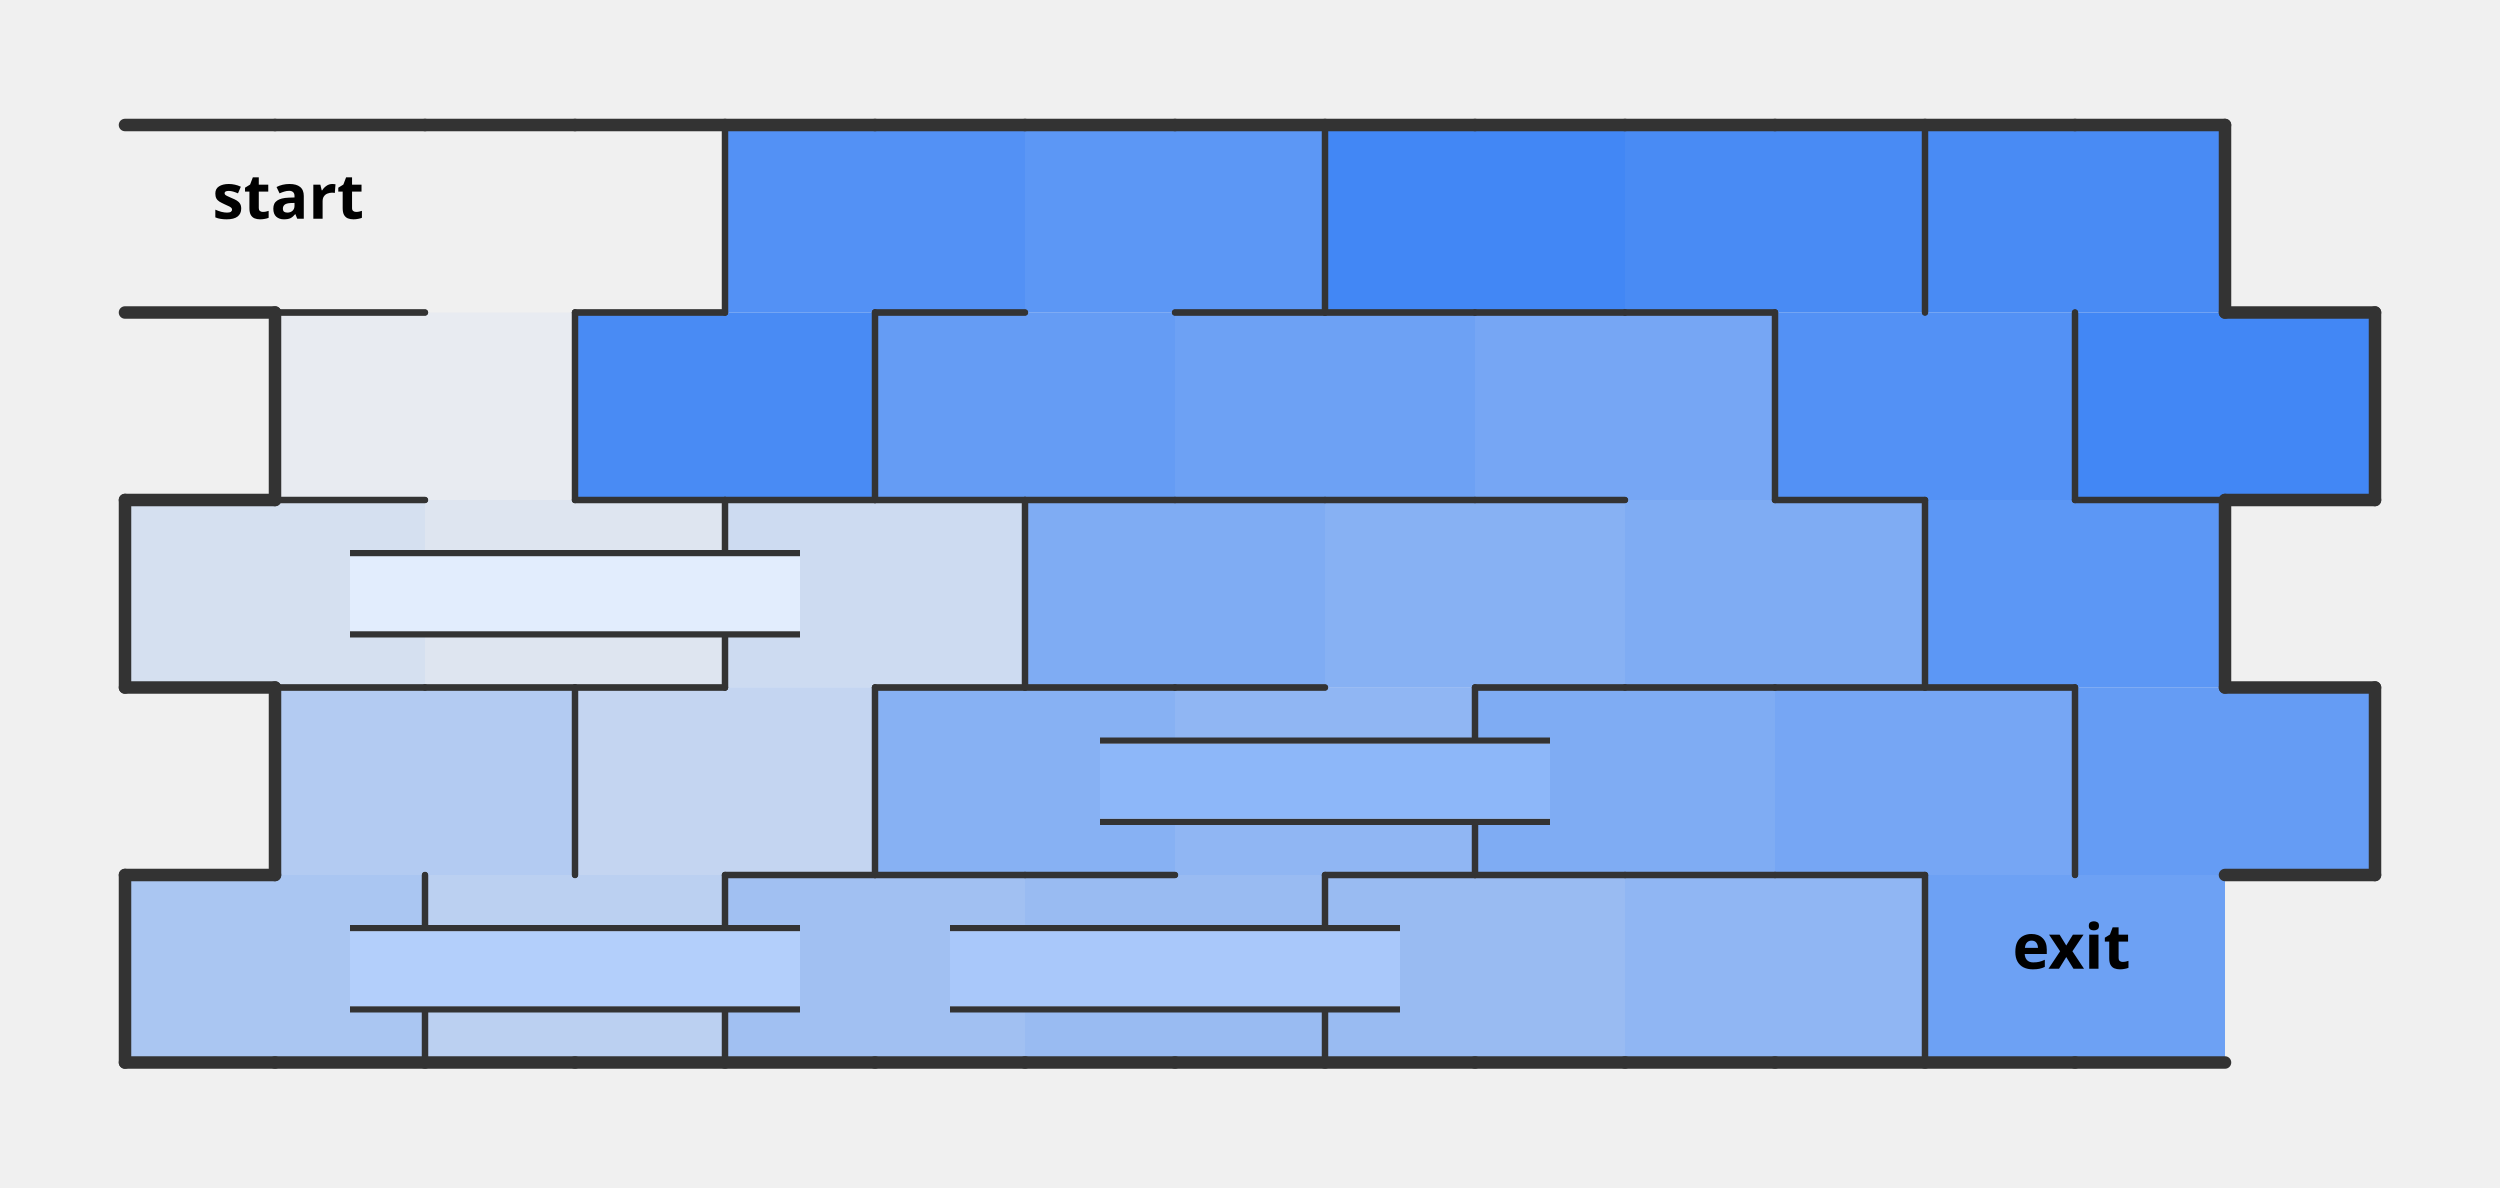
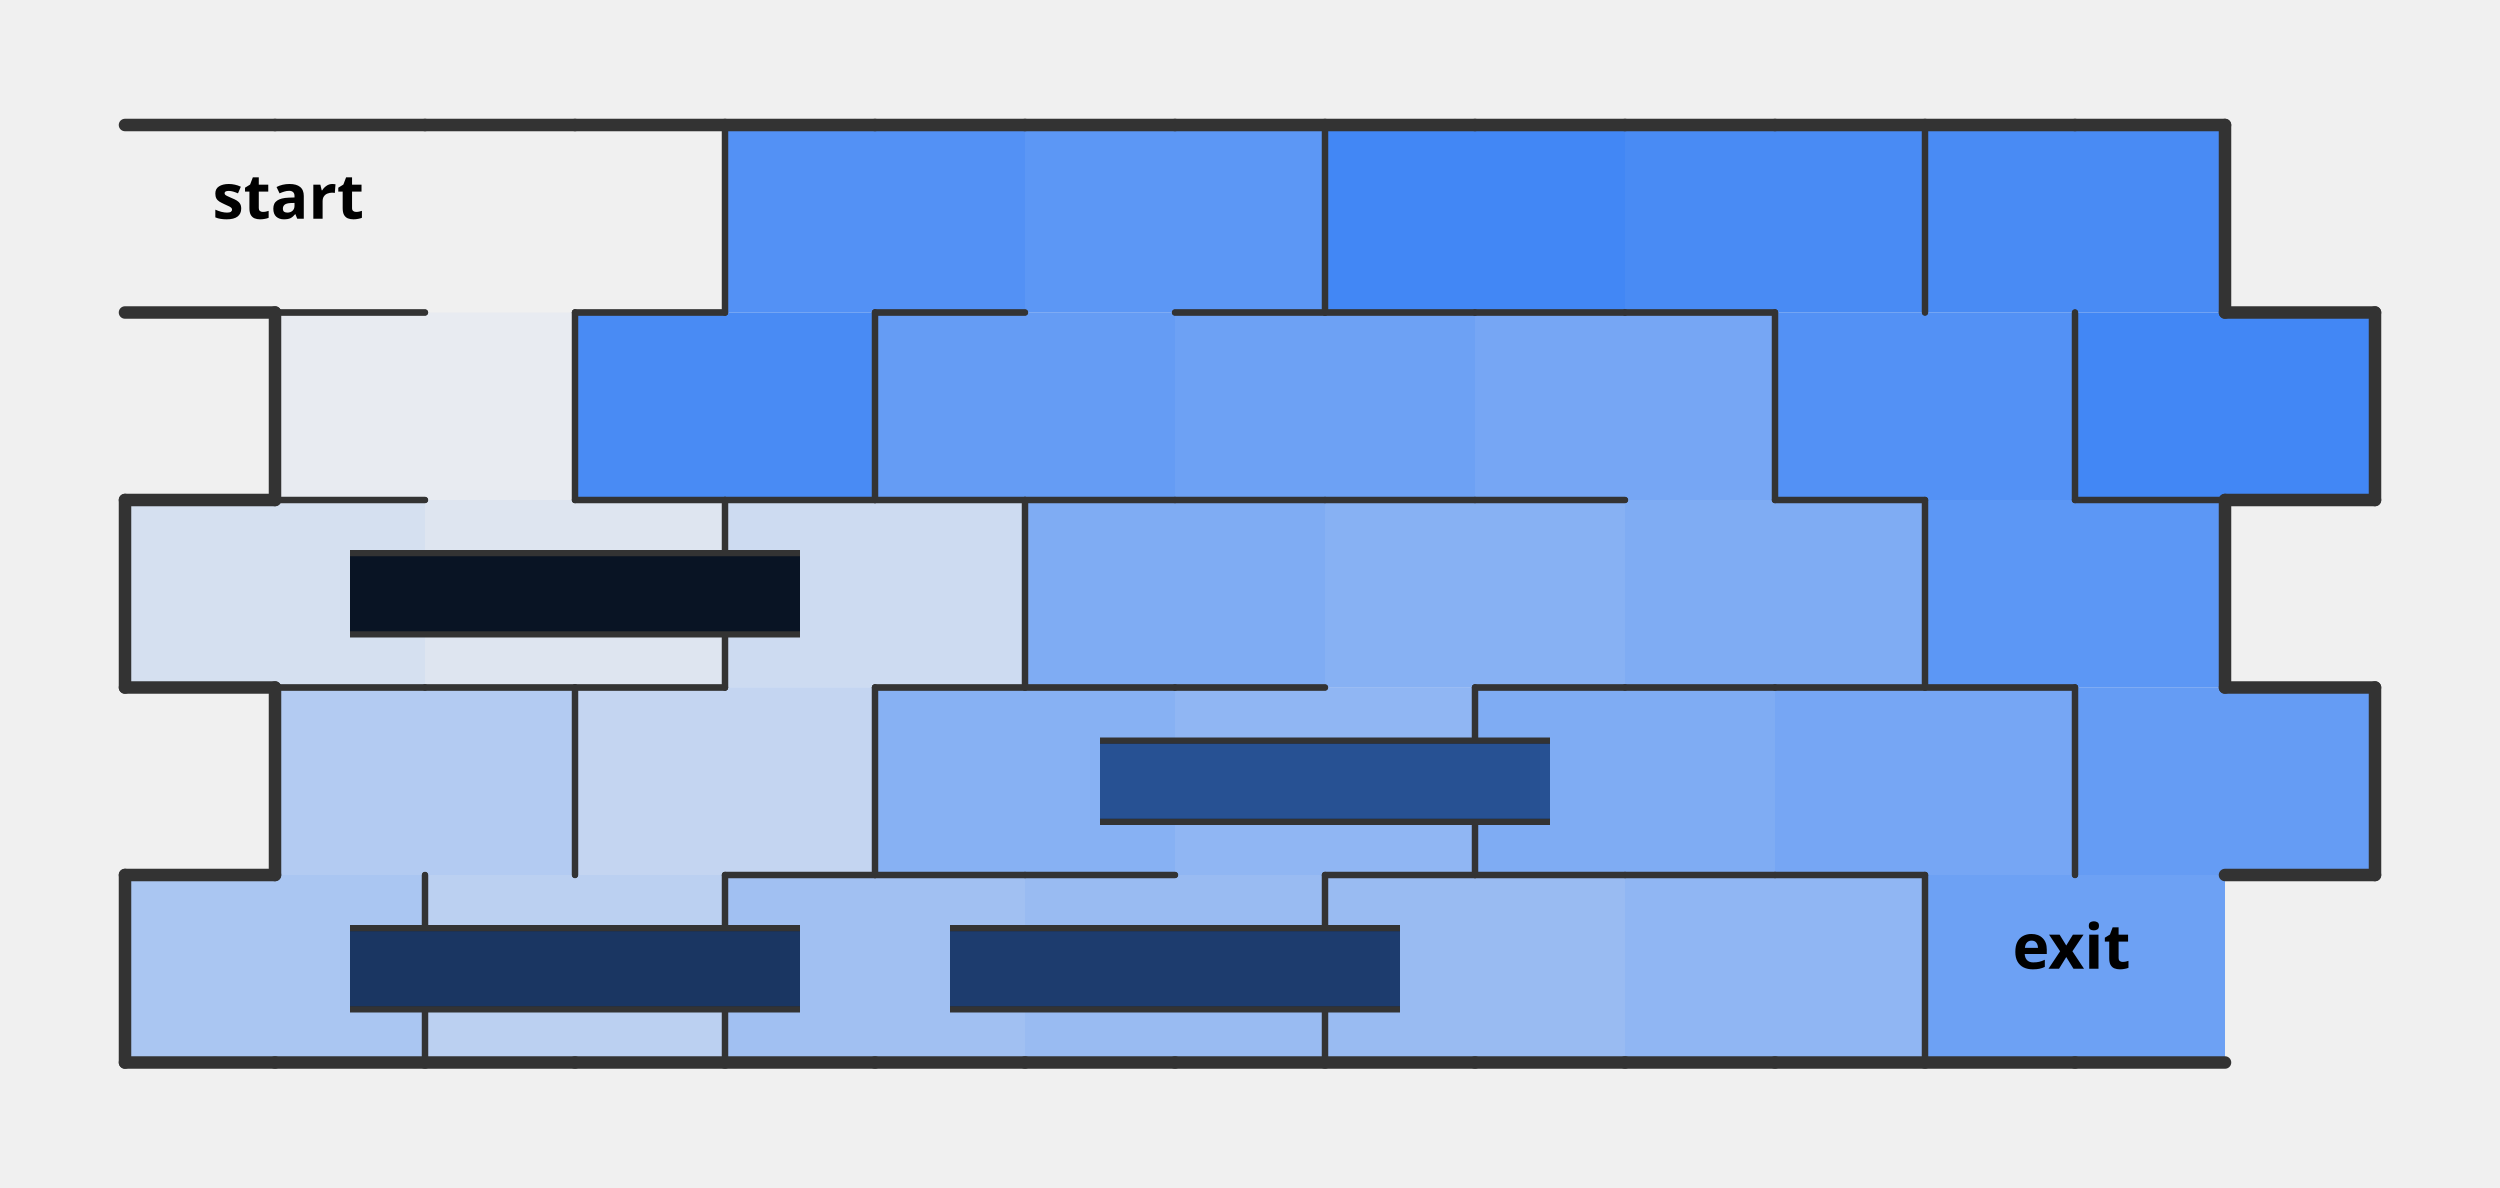
<svg xmlns="http://www.w3.org/2000/svg" xmlns:xlink="http://www.w3.org/1999/xlink" width="400" height="190" version="1.1">
  <defs>
    <style>
                    .nwc {
                        stroke: #333;
                        fill: transparent;
                        stroke-width: 1;
                        stroke-linecap: round;
                        stroke-linejoin: round;
                    }
                    .bwc {
                        stroke: #333;
                        fill: transparent;
                        stroke-width: 2;
                        stroke-linecap: round;
                        stroke-linejoin: round;
                    }
                    .nwibc {
                        fill: transparent;
                        stroke: #333;
                        stroke-width: 10;
                        stroke-linecap: round;
                        stroke-linejoin: round;
                    }
                    .nwifc {
                        fill: transparent;
                        stroke: white;
                        stroke-width: 8;
                        stroke-linecap: round;
                        stroke-linejoin: round;
                    }
                    .bwibc {
                        stroke: #333;
                        fill: transparent;
                        stroke-width: 10;
                        stroke-linecap: round;
                        stroke-linejoin: round;
                    }
                    .bwifc {
                        stroke: white;
                        fill: transparent;
                        stroke-width: 4;
                        stroke-linecap: round;
                        stroke-linejoin: round;
                    }
                    .nwbc {
                        stroke: #333;
                        fill: transparent;
                        stroke-width: 2;
                        //stroke-linecap: round;
                        //stroke-linejoin: round;
                    }
                    .pc {
                        stroke: transparent;
                        stroke-width: 0;
                        fill: purple;
                        fill-opacity: 0.4;
                    }
                    .pac {
                        stroke: transparent;
                        stroke-width: 0;
                        fill: purple;
                        fill-opacity: 0.0;
                    }
                    .lc {
                        stroke: transparent;
                        stroke-width: 0;
                        fill: #70361f;
                        fill-opacity: 0.2;
                    }
                    .cdc {
                        stroke: transparent;
                        stroke-width: 0;
                        fill: #4287f5;
                    }
                    .cc {
                        stroke: transparent;
                        stroke-width: 0;
-                         fill: white;
                    }
                </style>
  </defs>
  <rect width="100%" height="100%" fill="transparent" />
  <path d="M 20 50 L 68 50 L 68 20 L 20 20 " class="cdc" fill-opacity="0" />
  <path d="M 68 50 L 116 50 L 116 20 L 68 20 " class="cdc" fill-opacity="0" />
  <path d="M 44 80 L 92 80 L 92 50 L 44 50 " class="cdc" fill-opacity="0.05" />
  <path d="M 68 110 L 116 110 L 116 80 L 68 80 " class="cdc" fill-opacity="0.1" />
  <path d="M 20 110 L 68 110 L 68 80 L 20 80 " class="cdc" fill-opacity="0.15" />
  <path d="M 116 110 L 164 110 L 164 80 L 116 80 " class="cdc" fill-opacity="0.2" />
  <path d="M 92 140 L 140 140 L 140 110 L 92 110 " class="cdc" fill-opacity="0.25" />
  <path d="M 68 170 L 116 170 L 116 140 L 68 140 " class="cdc" fill-opacity="0.3" />
  <path d="M 44 140 L 92 140 L 92 110 L 44 110 " class="cdc" fill-opacity="0.35" />
  <path d="M 20 170 L 68 170 L 68 140 L 20 140 " class="cdc" fill-opacity="0.4" />
  <path d="M 116 170 L 164 170 L 164 140 L 116 140 " class="cdc" fill-opacity="0.45" />
  <path d="M 212 170 L 260 170 L 260 140 L 212 140 " class="cdc" fill-opacity="0.5" />
  <path d="M 164 170 L 212 170 L 212 140 L 164 140 " class="cdc" fill-opacity="0.5" />
  <path d="M 260 170 L 308 170 L 308 140 L 260 140 " class="cdc" fill-opacity="0.55" />
  <path d="M 188 140 L 236 140 L 236 110 L 188 110 " class="cdc" fill-opacity="0.55" />
  <path d="M 140 140 L 188 140 L 188 110 L 140 110 " class="cdc" fill-opacity="0.6" />
  <path d="M 212 110 L 260 110 L 260 80 L 212 80 " class="cdc" fill-opacity="0.6" />
  <path d="M 236 140 L 284 140 L 284 110 L 236 110 " class="cdc" fill-opacity="0.65" />
  <path d="M 164 110 L 212 110 L 212 80 L 164 80 " class="cdc" fill-opacity="0.65" />
  <path d="M 260 110 L 308 110 L 308 80 L 260 80 " class="cdc" fill-opacity="0.65" />
  <path d="M 284 140 L 332 140 L 332 110 L 284 110 " class="cdc" fill-opacity="0.7" />
  <path d="M 236 80 L 284 80 L 284 50 L 236 50 " class="cdc" fill-opacity="0.7" />
  <path d="M 308 170 L 356 170 L 356 140 L 308 140 " class="cdc" fill-opacity="0.75" />
  <path d="M 188 80 L 236 80 L 236 50 L 188 50 " class="cdc" fill-opacity="0.75" />
  <path d="M 332 140 L 380 140 L 380 110 L 332 110 " class="cdc" fill-opacity="0.8" />
  <path d="M 140 80 L 188 80 L 188 50 L 140 50 " class="cdc" fill-opacity="0.8" />
  <path d="M 308 110 L 356 110 L 356 80 L 308 80 " class="cdc" fill-opacity="0.85" />
  <path d="M 164 50 L 212 50 L 212 20 L 164 20 " class="cdc" fill-opacity="0.85" />
  <path d="M 284 80 L 332 80 L 332 50 L 284 50 " class="cdc" fill-opacity="0.9" />
  <path d="M 116 50 L 164 50 L 164 20 L 116 20 " class="cdc" fill-opacity="0.9" />
  <path d="M 260 50 L 308 50 L 308 20 L 260 20 " class="cdc" fill-opacity="0.95" />
  <path d="M 308 50 L 356 50 L 356 20 L 308 20 " class="cdc" fill-opacity="0.95" />
  <path d="M 92 80 L 140 80 L 140 50 L 92 50 " class="cdc" fill-opacity="0.95" />
  <path d="M 212 50 L 260 50 L 260 20 L 212 20 " class="cdc" fill-opacity="1" />
  <path d="M 332 80 L 380 80 L 380 50 L 332 50 " class="cdc" fill-opacity="1" />
  <path d="M 20 20 L 44 20" class="bwc" />
  <path d="M 44 20 L 68 20" class="bwc" />
  <path d="M 20 50 L 44 50" class="bwc" />
  <path d="M 44 50 L 68 50" class="nwc" />
  <path d="M 68 20 L 92 20" class="bwc" />
  <path d="M 92 20 L 116 20" class="bwc" />
  <path d="M 116 20 L 116 50" class="nwc" />
  <path d="M 92 50 L 116 50" class="nwc" />
  <path d="M 116 50 L 116 20" class="nwc" />
  <path d="M 116 20 L 140 20" class="bwc" />
  <path d="M 140 20 L 164 20" class="bwc" />
  <path d="M 140 50 L 164 50" class="nwc" />
  <path d="M 164 20 L 188 20" class="bwc" />
  <path d="M 188 20 L 212 20" class="bwc" />
  <path d="M 212 20 L 212 50" class="nwc" />
  <path d="M 188 50 L 212 50" class="nwc" />
  <path d="M 212 50 L 212 20" class="nwc" />
  <path d="M 212 20 L 236 20" class="bwc" />
  <path d="M 236 20 L 260 20" class="bwc" />
  <path d="M 212 50 L 236 50" class="nwc" />
  <path d="M 236 50 L 260 50" class="nwc" />
  <path d="M 260 20 L 284 20" class="bwc" />
  <path d="M 284 20 L 308 20" class="bwc" />
  <path d="M 308 20 L 308 50" class="nwc" />
  <path d="M 260 50 L 284 50" class="nwc" />
  <path d="M 308 50 L 308 20" class="nwc" />
  <path d="M 308 20 L 332 20" class="bwc" />
  <path d="M 332 20 L 356 20" class="bwc" />
  <path d="M 356 20 L 356 50" class="bwc" />
  <path d="M 44 80 L 44 50" class="bwc" />
  <path d="M 44 50 L 68 50" class="nwc" />
  <path d="M 92 50 L 92 80" class="nwc" />
  <path d="M 44 80 L 68 80" class="nwc" />
  <path d="M 92 80 L 92 50" class="nwc" />
  <path d="M 92 50 L 116 50" class="nwc" />
  <path d="M 140 50 L 140 80" class="nwc" />
  <path d="M 92 80 L 116 80" class="nwc" />
  <path d="M 116 80 L 140 80" class="nwc" />
  <path d="M 140 80 L 140 50" class="nwc" />
  <path d="M 140 50 L 164 50" class="nwc" />
  <path d="M 140 80 L 164 80" class="nwc" />
  <path d="M 164 80 L 188 80" class="nwc" />
  <path d="M 188 50 L 212 50" class="nwc" />
  <path d="M 212 50 L 236 50" class="nwc" />
  <path d="M 188 80 L 212 80" class="nwc" />
  <path d="M 212 80 L 236 80" class="nwc" />
  <path d="M 236 50 L 260 50" class="nwc" />
  <path d="M 260 50 L 284 50" class="nwc" />
  <path d="M 284 50 L 284 80" class="nwc" />
  <path d="M 236 80 L 260 80" class="nwc" />
  <path d="M 284 80 L 284 50" class="nwc" />
  <path d="M 332 50 L 332 80" class="nwc" />
  <path d="M 284 80 L 308 80" class="nwc" />
  <path d="M 332 80 L 332 50" class="nwc" />
  <path d="M 356 50 L 380 50" class="bwc" />
  <path d="M 380 50 L 380 80" class="bwc" />
  <path d="M 332 80 L 356 80" class="nwc" />
  <path d="M 356 80 L 380 80" class="bwc" />
  <path d="M 20 110 L 20 80" class="bwc" />
  <path d="M 20 80 L 44 80" class="bwc" />
  <path d="M 44 80 L 68 80" class="nwc" />
  <path d="M 20 110 L 44 110" class="bwc" />
  <path d="M 44 110 L 68 110" class="nwc" />
  <path d="M 92 80 L 116 80" class="nwc" />
  <path d="M 116 80 L 116 110" class="nwc" />
  <path d="M 68 110 L 92 110" class="nwc" />
  <path d="M 92 110 L 116 110" class="nwc" />
  <path d="M 116 110 L 116 80" class="nwc" />
  <path d="M 116 80 L 140 80" class="nwc" />
  <path d="M 140 80 L 164 80" class="nwc" />
  <path d="M 164 80 L 164 110" class="nwc" />
  <path d="M 140 110 L 164 110" class="nwc" />
  <path d="M 164 110 L 164 80" class="nwc" />
  <path d="M 164 80 L 188 80" class="nwc" />
  <path d="M 188 80 L 212 80" class="nwc" />
  <path d="M 164 110 L 188 110" class="nwc" />
  <path d="M 188 110 L 212 110" class="nwc" />
  <path d="M 212 80 L 236 80" class="nwc" />
  <path d="M 236 80 L 260 80" class="nwc" />
  <path d="M 236 110 L 260 110" class="nwc" />
  <path d="M 284 80 L 308 80" class="nwc" />
  <path d="M 308 80 L 308 110" class="nwc" />
  <path d="M 260 110 L 284 110" class="nwc" />
  <path d="M 284 110 L 308 110" class="nwc" />
  <path d="M 308 110 L 308 80" class="nwc" />
  <path d="M 332 80 L 356 80" class="nwc" />
  <path d="M 356 80 L 356 110" class="bwc" />
  <path d="M 308 110 L 332 110" class="nwc" />
  <path d="M 44 140 L 44 110" class="bwc" />
  <path d="M 44 110 L 68 110" class="nwc" />
  <path d="M 68 110 L 92 110" class="nwc" />
  <path d="M 92 110 L 92 140" class="nwc" />
  <path d="M 92 140 L 92 110" class="nwc" />
  <path d="M 92 110 L 116 110" class="nwc" />
  <path d="M 140 110 L 140 140" class="nwc" />
  <path d="M 116 140 L 140 140" class="nwc" />
  <path d="M 140 140 L 140 110" class="nwc" />
  <path d="M 140 110 L 164 110" class="nwc" />
  <path d="M 164 110 L 188 110" class="nwc" />
  <path d="M 140 140 L 164 140" class="nwc" />
  <path d="M 164 140 L 188 140" class="nwc" />
  <path d="M 188 110 L 212 110" class="nwc" />
  <path d="M 236 110 L 236 140" class="nwc" />
  <path d="M 212 140 L 236 140" class="nwc" />
  <path d="M 236 140 L 236 110" class="nwc" />
  <path d="M 236 110 L 260 110" class="nwc" />
  <path d="M 260 110 L 284 110" class="nwc" />
  <path d="M 236 140 L 260 140" class="nwc" />
  <path d="M 260 140 L 284 140" class="nwc" />
  <path d="M 284 110 L 308 110" class="nwc" />
  <path d="M 308 110 L 332 110" class="nwc" />
  <path d="M 332 110 L 332 140" class="nwc" />
  <path d="M 284 140 L 308 140" class="nwc" />
  <path d="M 332 140 L 332 110" class="nwc" />
  <path d="M 356 110 L 380 110" class="bwc" />
  <path d="M 380 110 L 380 140" class="bwc" />
  <path d="M 356 140 L 380 140" class="bwc" />
  <path d="M 20 170 L 20 140" class="bwc" />
  <path d="M 20 140 L 44 140" class="bwc" />
  <path d="M 68 140 L 68 170" class="nwc" />
  <path d="M 20 170 L 44 170" class="bwc" />
  <path d="M 44 170 L 68 170" class="bwc" />
  <path d="M 68 170 L 68 140" class="nwc" />
  <path d="M 116 140 L 116 170" class="nwc" />
  <path d="M 68 170 L 92 170" class="bwc" />
  <path d="M 92 170 L 116 170" class="bwc" />
  <path d="M 116 170 L 116 140" class="nwc" />
  <path d="M 116 140 L 140 140" class="nwc" />
  <path d="M 140 140 L 164 140" class="nwc" />
  <path d="M 116 170 L 140 170" class="bwc" />
  <path d="M 140 170 L 164 170" class="bwc" />
  <path d="M 164 140 L 188 140" class="nwc" />
  <path d="M 212 140 L 212 170" class="nwc" />
  <path d="M 164 170 L 188 170" class="bwc" />
  <path d="M 188 170 L 212 170" class="bwc" />
  <path d="M 212 170 L 212 140" class="nwc" />
  <path d="M 212 140 L 236 140" class="nwc" />
  <path d="M 236 140 L 260 140" class="nwc" />
  <path d="M 212 170 L 236 170" class="bwc" />
  <path d="M 236 170 L 260 170" class="bwc" />
  <path d="M 260 140 L 284 140" class="nwc" />
  <path d="M 284 140 L 308 140" class="nwc" />
  <path d="M 308 140 L 308 170" class="nwc" />
  <path d="M 260 170 L 284 170" class="bwc" />
  <path d="M 284 170 L 308 170" class="bwc" />
  <path d="M 308 170 L 308 140" class="nwc" />
  <path d="M 308 170 L 332 170" class="bwc" />
  <path d="M 332 170 L 356 170" class="bwc" />
  <path d="M 56 101 L 128 101" class="nwbc" />
  <path d="M 56 89 L 128 89" class="nwbc" />
  <path d="M 176 131 L 248 131" class="nwbc" />
  <path d="M 176 119 L 248 119" class="nwbc" />
  <path d="M 56 161 L 128 161" class="nwbc" />
  <path d="M 56 149 L 128 149" class="nwbc" />
  <path d="M 152 161 L 224 161" class="nwbc" />
  <path d="M 152 149 L 224 149" class="nwbc" />
  <path d="M 56 101 L 56 89 L 128 89 L 128 101 " class="cc" fill-opacity="1" />
  <path d="M 176 131 L 176 119 L 248 119 L 248 131 " class="cc" fill-opacity="1" />
  <path d="M 56 161 L 56 149 L 128 149 L 128 161 " class="cc" fill-opacity="1" />
  <path d="M 152 161 L 152 149 L 224 149 L 224 161 " class="cc" fill-opacity="1" />
  <path d="M 56 101 L 56 89 L 128 89 L 128 101 " class="cdc" fill-opacity="0.15" />
  <path d="M 176 131 L 176 119 L 248 119 L 248 131 " class="cdc" fill-opacity="0.6" />
  <path d="M 56 161 L 56 149 L 128 149 L 128 161 " class="cdc" fill-opacity="0.4" />
  <path d="M 152 161 L 152 149 L 224 149 L 224 161 " class="cdc" fill-opacity="0.45" />
  <path id="eip0" d="M 20 50 L 68 50 L 68 20 L 20 20 " class="pac" />
  <animate id="aipeip0" xlink:href="#eip0" attributeName="fill-opacity" fill="freeze" from="0" to="0.4" dur="0.02s" />
  <path id="eip2" d="M 68 50 L 116 50 L 116 20 L 68 20 " class="pac" />
  <animate id="aipeip2" xlink:href="#eip2" attributeName="fill-opacity" fill="freeze" from="0" to="0.4" dur="0.02s" begin="aipeip0.end" />
  <path id="eip4" d="M 44 80 L 92 80 L 92 50 L 44 50 " class="pac" />
  <animate id="aipeip4" xlink:href="#eip4" attributeName="fill-opacity" fill="freeze" from="0" to="0.4" dur="0.02s" begin="aipeip2.end" />
  <path id="eip6" d="M 68 110 L 116 110 L 116 80 L 68 80 " class="pac" />
  <animate id="aipeip6" xlink:href="#eip6" attributeName="fill-opacity" fill="freeze" from="0" to="0.4" dur="0.02s" begin="aipeip4.end" />
  <path id="eip8" d="M 20 110 L 68 110 L 68 80 L 20 80 " class="pac" />
  <animate id="aipeip8" xlink:href="#eip8" attributeName="fill-opacity" fill="freeze" from="0" to="0.4" dur="0.02s" begin="aipeip6.end" />
  <path id="eip10" d="M 116 110 L 164 110 L 164 80 L 116 80 " class="pac" />
  <animate id="aipeip10" xlink:href="#eip10" attributeName="fill-opacity" fill="freeze" from="0" to="0.4" dur="0.02s" begin="aipeip8.end" />
  <path id="eip9" d="M 56 101 L 56 89 L 128 89 L 128 101 " class="pac" />
  <animate id="aipeip9" xlink:href="#eip9" attributeName="fill-opacity" fill="freeze" from="0" to="0.4" dur="0.02s" begin="aipeip8.end" />
  <path id="eip12" d="M 92 140 L 140 140 L 140 110 L 92 110 " class="pac" />
  <animate id="aipeip12" xlink:href="#eip12" attributeName="fill-opacity" fill="freeze" from="0" to="0.4" dur="0.02s" begin="aipeip10.end" />
  <path id="eip14" d="M 68 170 L 116 170 L 116 140 L 68 140 " class="pac" />
  <animate id="aipeip14" xlink:href="#eip14" attributeName="fill-opacity" fill="freeze" from="0" to="0.4" dur="0.02s" begin="aipeip12.end" />
  <path id="eip16" d="M 44 140 L 92 140 L 92 110 L 44 110 " class="pac" />
  <animate id="aipeip16" xlink:href="#eip16" attributeName="fill-opacity" fill="freeze" from="0" to="0.4" dur="0.02s" begin="aipeip14.end" />
  <path id="eip18" d="M 20 170 L 68 170 L 68 140 L 20 140 " class="pac" />
  <animate id="aipeip18" xlink:href="#eip18" attributeName="fill-opacity" fill="freeze" from="0" to="0.4" dur="0.02s" begin="aipeip16.end" />
  <path id="eip20" d="M 116 170 L 164 170 L 164 140 L 116 140 " class="pac" />
  <animate id="aipeip20" xlink:href="#eip20" attributeName="fill-opacity" fill="freeze" from="0" to="0.4" dur="0.02s" begin="aipeip18.end" />
  <path id="eip19" d="M 56 161 L 56 149 L 128 149 L 128 161 " class="pac" />
  <animate id="aipeip19" xlink:href="#eip19" attributeName="fill-opacity" fill="freeze" from="0" to="0.4" dur="0.02s" begin="aipeip18.end" />
  <path id="eip22" d="M 164 170 L 212 170 L 212 140 L 164 140 " class="pac" />
  <animate id="aipeip22" xlink:href="#eip22" attributeName="fill-opacity" fill="freeze" from="0" to="0.4" dur="0.02s" begin="aipeip20.end" />
  <path id="eip24" d="M 188 140 L 236 140 L 236 110 L 188 110 " class="pac" />
  <animate id="aipeip24" xlink:href="#eip24" attributeName="fill-opacity" fill="freeze" from="0" to="0.4" dur="0.02s" begin="aipeip22.end" />
  <path id="eip26" d="M 140 140 L 188 140 L 188 110 L 140 110 " class="pac" />
  <animate id="aipeip26" xlink:href="#eip26" attributeName="fill-opacity" fill="freeze" from="0" to="0.4" dur="0.02s" begin="aipeip24.end" />
  <path id="eip28" d="M 236 140 L 284 140 L 284 110 L 236 110 " class="pac" />
  <animate id="aipeip28" xlink:href="#eip28" attributeName="fill-opacity" fill="freeze" from="0" to="0.4" dur="0.02s" begin="aipeip26.end" />
  <path id="eip27" d="M 176 131 L 176 119 L 248 119 L 248 131 " class="pac" />
  <animate id="aipeip27" xlink:href="#eip27" attributeName="fill-opacity" fill="freeze" from="0" to="0.4" dur="0.02s" begin="aipeip26.end" />
  <path id="eip30" d="M 284 140 L 332 140 L 332 110 L 284 110 " class="pac" />
  <animate id="aipeip30" xlink:href="#eip30" attributeName="fill-opacity" fill="freeze" from="0" to="0.4" dur="0.02s" begin="aipeip28.end" />
  <path id="eip32" d="M 308 170 L 356 170 L 356 140 L 308 140 " class="pac" />
  <animate id="aipeip32" xlink:href="#eip32" attributeName="fill-opacity" fill="freeze" from="0" to="0.4" dur="0.02s" begin="aipeip30.end" />
  <text x="34" y="35" style="font: bold 10px sans-serif;">start</text>
  <text x="322" y="155" style="font: bold 10px sans-serif;">exit</text>
</svg>
